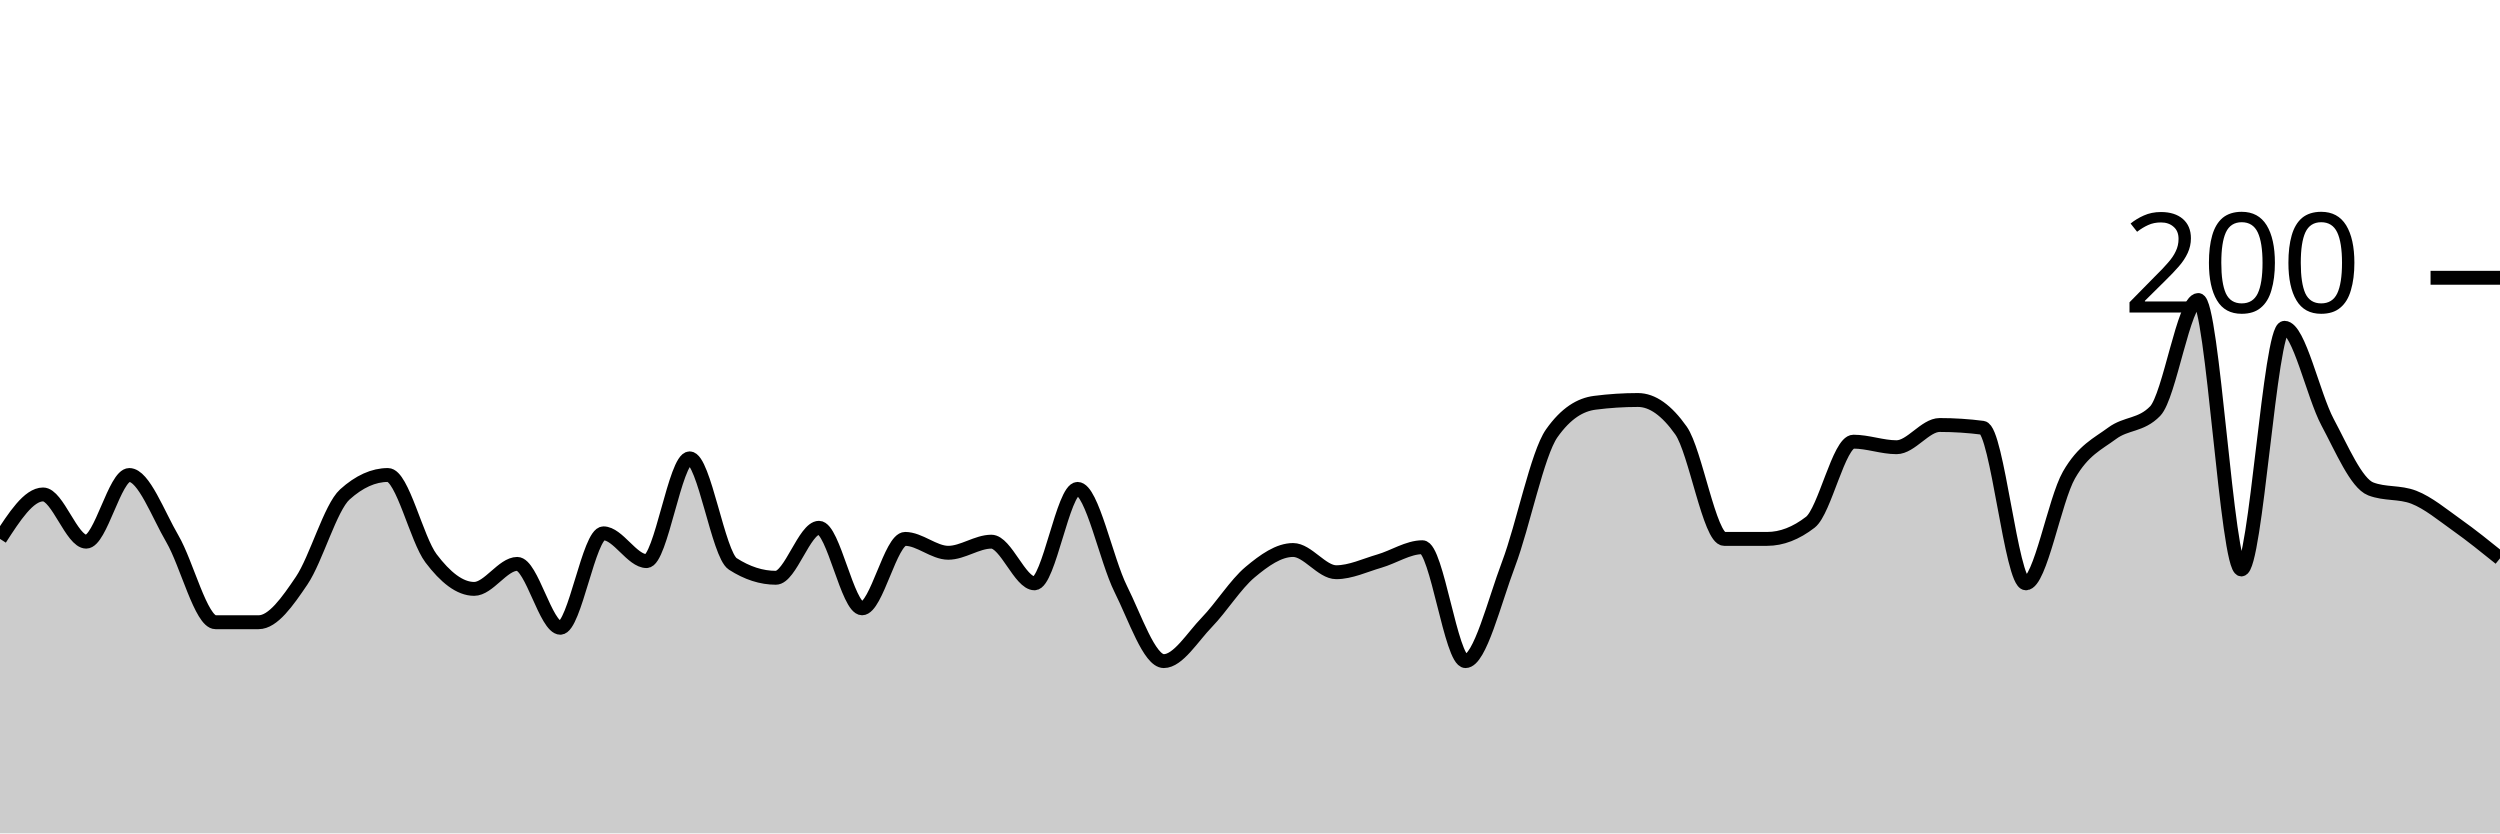
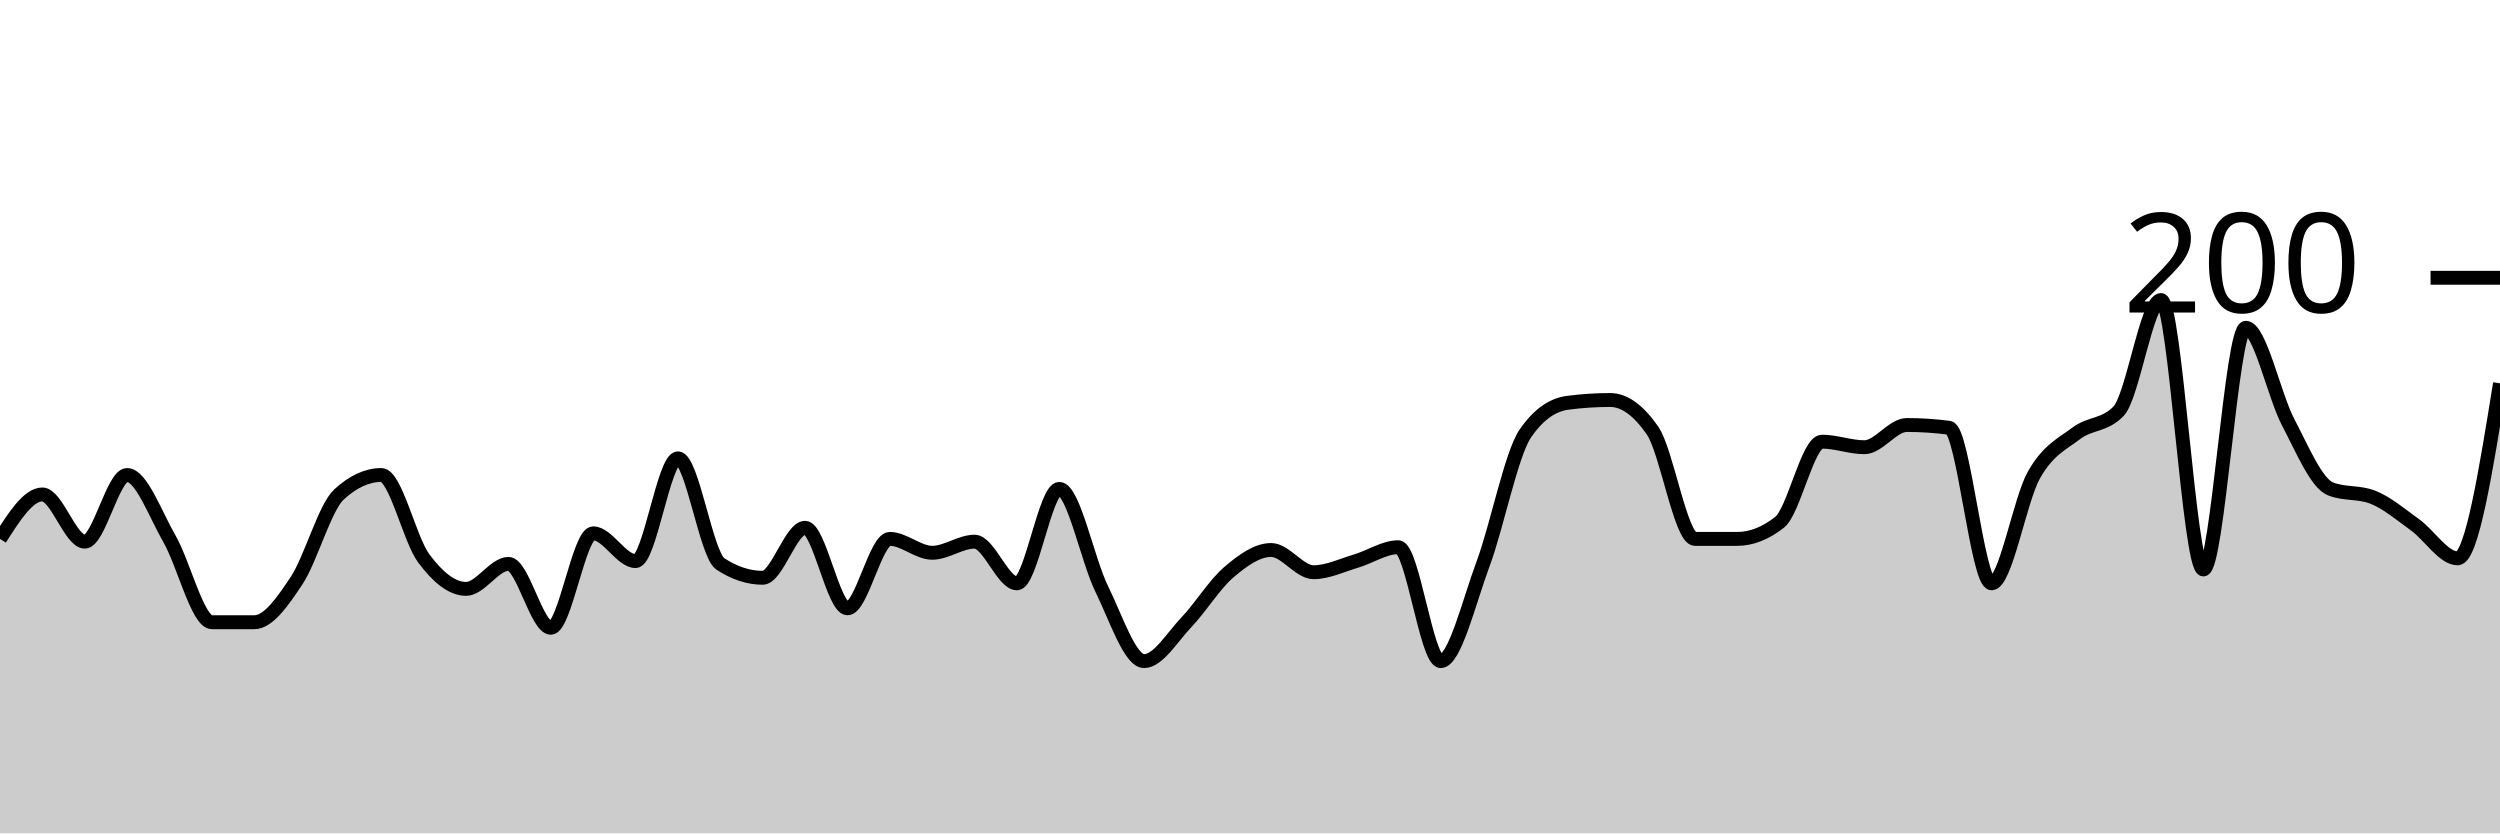
<svg xmlns="http://www.w3.org/2000/svg" viewBox="0 0 180 60">
  <g transform="translate(0,20)">
-     <path class="area" fill="rgba(0, 0, 0, 0.2)" d="M0,18.8C1.034,17.2,2.069,15.6,3.103,15.6C4.138,15.6,5.172,19,6.207,19C7.241,19,8.276,14.2,9.31,14.2C10.345,14.2,11.379,17.033,12.414,18.8C13.448,20.567,14.483,24.8,15.517,24.8C16.552,24.8,17.586,24.8,18.621,24.8C19.655,24.8,20.69,23.333,21.724,21.8C22.759,20.267,23.793,16.533,24.828,15.6C25.862,14.667,26.897,14.2,27.931,14.2C28.966,14.2,30,18.833,31.034,20.2C32.069,21.567,33.103,22.4,34.138,22.4C35.172,22.4,36.207,20.6,37.241,20.6C38.276,20.6,39.31,25.2,40.345,25.2C41.379,25.2,42.414,18.4,43.448,18.4C44.483,18.4,45.517,20.4,46.552,20.4C47.586,20.4,48.621,13,49.655,13C50.69,13,51.724,19.933,52.759,20.6C53.793,21.267,54.828,21.6,55.862,21.6C56.897,21.6,57.931,18,58.966,18C60,18,61.034,23.8,62.069,23.8C63.103,23.8,64.138,18.8,65.172,18.8C66.207,18.8,67.241,19.8,68.276,19.8C69.31,19.8,70.345,19,71.379,19C72.414,19,73.448,22,74.483,22C75.517,22,76.552,15.2,77.586,15.2C78.621,15.2,79.655,20.333,80.69,22.4C81.724,24.467,82.759,27.6,83.793,27.6C84.828,27.6,85.862,25.867,86.897,24.8C87.931,23.733,88.966,22.067,90,21.2C91.034,20.333,92.069,19.6,93.103,19.6C94.138,19.6,95.172,21.2,96.207,21.2C97.241,21.2,98.276,20.7,99.31,20.4C100.345,20.1,101.379,19.4,102.414,19.4C103.448,19.4,104.483,27.6,105.517,27.6C106.552,27.6,107.586,23.333,108.621,20.6C109.655,17.867,110.69,12.667,111.724,11.2C112.759,9.733,113.793,9.133,114.828,9C115.862,8.867,116.897,8.8,117.931,8.8C118.966,8.8,120,9.533,121.034,11C122.069,12.467,123.103,18.8,124.138,18.8C125.172,18.8,126.207,18.8,127.241,18.8C128.276,18.8,129.31,18.4,130.345,17.6C131.379,16.8,132.414,11.8,133.448,11.8C134.483,11.8,135.517,12.2,136.552,12.2C137.586,12.2,138.621,10.6,139.655,10.6C140.69,10.6,141.724,10.667,142.759,10.8C143.793,10.933,144.828,22,145.862,22C146.897,22,147.931,16,148.966,14.2C150,12.4,151.034,11.967,152.069,11.2C153.103,10.433,154.138,10.667,155.172,9.6C156.207,8.533,157.241,1.6,158.276,1.6C159.31,1.6,160.345,21,161.379,21C162.414,21,163.448,3.6,164.483,3.6C165.517,3.6,166.552,8.467,167.586,10.4C168.621,12.333,169.655,14.8,170.69,15.2C171.724,15.6,172.759,15.4,173.793,15.8C174.828,16.2,175.862,17.067,176.897,17.8C177.931,18.533,178.966,19.367,180,20.2L180,40C178.966,40,177.931,40,176.897,40C175.862,40,174.828,40,173.793,40C172.759,40,171.724,40,170.69,40C169.655,40,168.621,40,167.586,40C166.552,40,165.517,40,164.483,40C163.448,40,162.414,40,161.379,40C160.345,40,159.31,40,158.276,40C157.241,40,156.207,40,155.172,40C154.138,40,153.103,40,152.069,40C151.034,40,150,40,148.966,40C147.931,40,146.897,40,145.862,40C144.828,40,143.793,40,142.759,40C141.724,40,140.69,40,139.655,40C138.621,40,137.586,40,136.552,40C135.517,40,134.483,40,133.448,40C132.414,40,131.379,40,130.345,40C129.31,40,128.276,40,127.241,40C126.207,40,125.172,40,124.138,40C123.103,40,122.069,40,121.034,40C120,40,118.966,40,117.931,40C116.897,40,115.862,40,114.828,40C113.793,40,112.759,40,111.724,40C110.69,40,109.655,40,108.621,40C107.586,40,106.552,40,105.517,40C104.483,40,103.448,40,102.414,40C101.379,40,100.345,40,99.31,40C98.276,40,97.241,40,96.207,40C95.172,40,94.138,40,93.103,40C92.069,40,91.034,40,90,40C88.966,40,87.931,40,86.897,40C85.862,40,84.828,40,83.793,40C82.759,40,81.724,40,80.69,40C79.655,40,78.621,40,77.586,40C76.552,40,75.517,40,74.483,40C73.448,40,72.414,40,71.379,40C70.345,40,69.31,40,68.276,40C67.241,40,66.207,40,65.172,40C64.138,40,63.103,40,62.069,40C61.034,40,60,40,58.966,40C57.931,40,56.897,40,55.862,40C54.828,40,53.793,40,52.759,40C51.724,40,50.69,40,49.655,40C48.621,40,47.586,40,46.552,40C45.517,40,44.483,40,43.448,40C42.414,40,41.379,40,40.345,40C39.31,40,38.276,40,37.241,40C36.207,40,35.172,40,34.138,40C33.103,40,32.069,40,31.034,40C30,40,28.966,40,27.931,40C26.897,40,25.862,40,24.828,40C23.793,40,22.759,40,21.724,40C20.69,40,19.655,40,18.621,40C17.586,40,16.552,40,15.517,40C14.483,40,13.448,40,12.414,40C11.379,40,10.345,40,9.31,40C8.276,40,7.241,40,6.207,40C5.172,40,4.138,40,3.103,40C2.069,40,1.034,40,0,40Z" />
-     <path class="line" stroke="black" fill="none" d="M0,18.8C1.034,17.2,2.069,15.6,3.103,15.6C4.138,15.6,5.172,19,6.207,19C7.241,19,8.276,14.2,9.31,14.2C10.345,14.2,11.379,17.033,12.414,18.8C13.448,20.567,14.483,24.8,15.517,24.8C16.552,24.8,17.586,24.8,18.621,24.8C19.655,24.8,20.69,23.333,21.724,21.8C22.759,20.267,23.793,16.533,24.828,15.6C25.862,14.667,26.897,14.2,27.931,14.2C28.966,14.2,30,18.833,31.034,20.2C32.069,21.567,33.103,22.4,34.138,22.4C35.172,22.4,36.207,20.6,37.241,20.6C38.276,20.6,39.31,25.2,40.345,25.2C41.379,25.2,42.414,18.4,43.448,18.4C44.483,18.4,45.517,20.4,46.552,20.4C47.586,20.4,48.621,13,49.655,13C50.69,13,51.724,19.933,52.759,20.6C53.793,21.267,54.828,21.6,55.862,21.6C56.897,21.6,57.931,18,58.966,18C60,18,61.034,23.8,62.069,23.8C63.103,23.8,64.138,18.8,65.172,18.8C66.207,18.8,67.241,19.8,68.276,19.8C69.31,19.8,70.345,19,71.379,19C72.414,19,73.448,22,74.483,22C75.517,22,76.552,15.2,77.586,15.2C78.621,15.2,79.655,20.333,80.69,22.4C81.724,24.467,82.759,27.6,83.793,27.6C84.828,27.6,85.862,25.867,86.897,24.8C87.931,23.733,88.966,22.067,90,21.2C91.034,20.333,92.069,19.6,93.103,19.6C94.138,19.6,95.172,21.2,96.207,21.2C97.241,21.2,98.276,20.7,99.31,20.4C100.345,20.1,101.379,19.4,102.414,19.4C103.448,19.4,104.483,27.6,105.517,27.6C106.552,27.6,107.586,23.333,108.621,20.6C109.655,17.867,110.69,12.667,111.724,11.2C112.759,9.733,113.793,9.133,114.828,9C115.862,8.867,116.897,8.8,117.931,8.8C118.966,8.8,120,9.533,121.034,11C122.069,12.467,123.103,18.8,124.138,18.8C125.172,18.8,126.207,18.8,127.241,18.8C128.276,18.8,129.31,18.4,130.345,17.6C131.379,16.8,132.414,11.8,133.448,11.8C134.483,11.8,135.517,12.2,136.552,12.2C137.586,12.2,138.621,10.6,139.655,10.6C140.69,10.6,141.724,10.667,142.759,10.8C143.793,10.933,144.828,22,145.862,22C146.897,22,147.931,16,148.966,14.2C150,12.4,151.034,11.967,152.069,11.2C153.103,10.433,154.138,10.667,155.172,9.6C156.207,8.533,157.241,1.6,158.276,1.6C159.31,1.6,160.345,21,161.379,21C162.414,21,163.448,3.6,164.483,3.6C165.517,3.6,166.552,8.467,167.586,10.4C168.621,12.333,169.655,14.8,170.69,15.2C171.724,15.6,172.759,15.4,173.793,15.8C174.828,16.2,175.862,17.067,176.897,17.8C177.931,18.533,178.966,19.367,180,20.2" />
+     <path class="area" fill="rgba(0, 0, 0, 0.2)" d="M0,18.8C1.017,17.2,2.034,15.6,3.051,15.6C4.068,15.6,5.085,19,6.102,19C7.119,19,8.136,14.2,9.153,14.2C10.169,14.2,11.186,17.033,12.203,18.8C13.22,20.567,14.237,24.8,15.254,24.8C16.271,24.8,17.288,24.8,18.305,24.8C19.322,24.8,20.339,23.333,21.356,21.8C22.373,20.267,23.39,16.533,24.407,15.6C25.424,14.667,26.441,14.2,27.458,14.2C28.475,14.2,29.492,18.833,30.508,20.2C31.525,21.567,32.542,22.4,33.559,22.4C34.576,22.4,35.593,20.6,36.61,20.6C37.627,20.6,38.644,25.2,39.661,25.2C40.678,25.2,41.695,18.4,42.712,18.4C43.729,18.4,44.746,20.4,45.763,20.4C46.78,20.4,47.797,13,48.814,13C49.831,13,50.847,19.933,51.864,20.6C52.881,21.267,53.898,21.6,54.915,21.6C55.932,21.6,56.949,18,57.966,18C58.983,18,60,23.8,61.017,23.8C62.034,23.8,63.051,18.8,64.068,18.8C65.085,18.8,66.102,19.8,67.119,19.8C68.136,19.8,69.153,19,70.169,19C71.186,19,72.203,22,73.22,22C74.237,22,75.254,15.2,76.271,15.2C77.288,15.2,78.305,20.333,79.322,22.4C80.339,24.467,81.356,27.6,82.373,27.6C83.39,27.6,84.407,25.867,85.424,24.8C86.441,23.733,87.458,22.067,88.475,21.2C89.492,20.333,90.508,19.6,91.525,19.6C92.542,19.6,93.559,21.2,94.576,21.2C95.593,21.2,96.61,20.7,97.627,20.4C98.644,20.1,99.661,19.4,100.678,19.4C101.695,19.4,102.712,27.6,103.729,27.6C104.746,27.6,105.763,23.333,106.78,20.6C107.797,17.867,108.814,12.667,109.831,11.2C110.847,9.733,111.864,9.133,112.881,9C113.898,8.867,114.915,8.8,115.932,8.8C116.949,8.8,117.966,9.533,118.983,11C120,12.467,121.017,18.8,122.034,18.8C123.051,18.8,124.068,18.8,125.085,18.8C126.102,18.8,127.119,18.4,128.136,17.6C129.153,16.8,130.169,11.8,131.186,11.8C132.203,11.8,133.22,12.2,134.237,12.2C135.254,12.2,136.271,10.6,137.288,10.6C138.305,10.6,139.322,10.667,140.339,10.8C141.356,10.933,142.373,22,143.39,22C144.407,22,145.424,16,146.441,14.2C147.458,12.4,148.475,11.967,149.492,11.2C150.508,10.433,151.525,10.667,152.542,9.6C153.559,8.533,154.576,1.6,155.593,1.6C156.61,1.6,157.627,21,158.644,21C159.661,21,160.678,3.6,161.695,3.6C162.712,3.6,163.729,8.467,164.746,10.4C165.763,12.333,166.78,14.8,167.797,15.2C168.814,15.6,169.831,15.4,170.847,15.8C171.864,16.2,172.881,17.067,173.898,17.8C174.915,18.533,175.932,20.2,176.949,20.2C177.966,20.2,178.983,13.9,180,7.6L180,40C178.983,40,177.966,40,176.949,40C175.932,40,174.915,40,173.898,40C172.881,40,171.864,40,170.847,40C169.831,40,168.814,40,167.797,40C166.78,40,165.763,40,164.746,40C163.729,40,162.712,40,161.695,40C160.678,40,159.661,40,158.644,40C157.627,40,156.61,40,155.593,40C154.576,40,153.559,40,152.542,40C151.525,40,150.508,40,149.492,40C148.475,40,147.458,40,146.441,40C145.424,40,144.407,40,143.39,40C142.373,40,141.356,40,140.339,40C139.322,40,138.305,40,137.288,40C136.271,40,135.254,40,134.237,40C133.22,40,132.203,40,131.186,40C130.169,40,129.153,40,128.136,40C127.119,40,126.102,40,125.085,40C124.068,40,123.051,40,122.034,40C121.017,40,120,40,118.983,40C117.966,40,116.949,40,115.932,40C114.915,40,113.898,40,112.881,40C111.864,40,110.847,40,109.831,40C108.814,40,107.797,40,106.78,40C105.763,40,104.746,40,103.729,40C102.712,40,101.695,40,100.678,40C99.661,40,98.644,40,97.627,40C96.61,40,95.593,40,94.576,40C93.559,40,92.542,40,91.525,40C90.508,40,89.492,40,88.475,40C87.458,40,86.441,40,85.424,40C84.407,40,83.39,40,82.373,40C81.356,40,80.339,40,79.322,40C78.305,40,77.288,40,76.271,40C75.254,40,74.237,40,73.22,40C72.203,40,71.186,40,70.169,40C69.153,40,68.136,40,67.119,40C66.102,40,65.085,40,64.068,40C63.051,40,62.034,40,61.017,40C60,40,58.983,40,57.966,40C56.949,40,55.932,40,54.915,40C53.898,40,52.881,40,51.864,40C50.847,40,49.831,40,48.814,40C47.797,40,46.78,40,45.763,40C44.746,40,43.729,40,42.712,40C41.695,40,40.678,40,39.661,40C38.644,40,37.627,40,36.61,40C35.593,40,34.576,40,33.559,40C32.542,40,31.525,40,30.508,40C29.492,40,28.475,40,27.458,40C26.441,40,25.424,40,24.407,40C23.39,40,22.373,40,21.356,40C20.339,40,19.322,40,18.305,40C17.288,40,16.271,40,15.254,40C14.237,40,13.22,40,12.203,40C11.186,40,10.169,40,9.153,40C8.136,40,7.119,40,6.102,40C5.085,40,4.068,40,3.051,40C2.034,40,1.017,40,0,40Z" />
+     <path class="line" stroke="black" fill="none" d="M0,18.8C1.017,17.2,2.034,15.6,3.051,15.6C4.068,15.6,5.085,19,6.102,19C7.119,19,8.136,14.2,9.153,14.2C10.169,14.2,11.186,17.033,12.203,18.8C13.22,20.567,14.237,24.8,15.254,24.8C16.271,24.8,17.288,24.8,18.305,24.8C19.322,24.8,20.339,23.333,21.356,21.8C22.373,20.267,23.39,16.533,24.407,15.6C25.424,14.667,26.441,14.2,27.458,14.2C28.475,14.2,29.492,18.833,30.508,20.2C31.525,21.567,32.542,22.4,33.559,22.4C34.576,22.4,35.593,20.6,36.61,20.6C37.627,20.6,38.644,25.2,39.661,25.2C40.678,25.2,41.695,18.4,42.712,18.4C43.729,18.4,44.746,20.4,45.763,20.4C46.78,20.4,47.797,13,48.814,13C49.831,13,50.847,19.933,51.864,20.6C52.881,21.267,53.898,21.6,54.915,21.6C55.932,21.6,56.949,18,57.966,18C58.983,18,60,23.8,61.017,23.8C62.034,23.8,63.051,18.8,64.068,18.8C65.085,18.8,66.102,19.8,67.119,19.8C68.136,19.8,69.153,19,70.169,19C71.186,19,72.203,22,73.22,22C74.237,22,75.254,15.2,76.271,15.2C77.288,15.2,78.305,20.333,79.322,22.4C80.339,24.467,81.356,27.6,82.373,27.6C83.39,27.6,84.407,25.867,85.424,24.8C86.441,23.733,87.458,22.067,88.475,21.2C89.492,20.333,90.508,19.6,91.525,19.6C92.542,19.6,93.559,21.2,94.576,21.2C95.593,21.2,96.61,20.7,97.627,20.4C98.644,20.1,99.661,19.4,100.678,19.4C101.695,19.4,102.712,27.6,103.729,27.6C104.746,27.6,105.763,23.333,106.78,20.6C107.797,17.867,108.814,12.667,109.831,11.2C110.847,9.733,111.864,9.133,112.881,9C113.898,8.867,114.915,8.8,115.932,8.8C116.949,8.8,117.966,9.533,118.983,11C120,12.467,121.017,18.8,122.034,18.8C123.051,18.8,124.068,18.8,125.085,18.8C126.102,18.8,127.119,18.4,128.136,17.6C129.153,16.8,130.169,11.8,131.186,11.8C132.203,11.8,133.22,12.2,134.237,12.2C135.254,12.2,136.271,10.6,137.288,10.6C138.305,10.6,139.322,10.667,140.339,10.8C141.356,10.933,142.373,22,143.39,22C144.407,22,145.424,16,146.441,14.2C147.458,12.4,148.475,11.967,149.492,11.2C150.508,10.433,151.525,10.667,152.542,9.6C153.559,8.533,154.576,1.6,155.593,1.6C156.61,1.6,157.627,21,158.644,21C159.661,21,160.678,3.6,161.695,3.6C162.712,3.6,163.729,8.467,164.746,10.4C165.763,12.333,166.78,14.8,167.797,15.2C168.814,15.6,169.831,15.4,170.847,15.8C171.864,16.2,172.881,17.067,173.898,17.8C174.915,18.533,175.932,20.2,176.949,20.2C177.966,20.2,178.983,13.9,180,7.6" />
    <path class="axis-ceiling" stroke-width="1" stroke="black" fill="none" d="M175,0L180,0" />
    <text class="axis-ceiling-label" font-family="sans-serif" text-anchor="end" font-size="10px" x="170" y="2.5">200</text>
  </g>
</svg>
